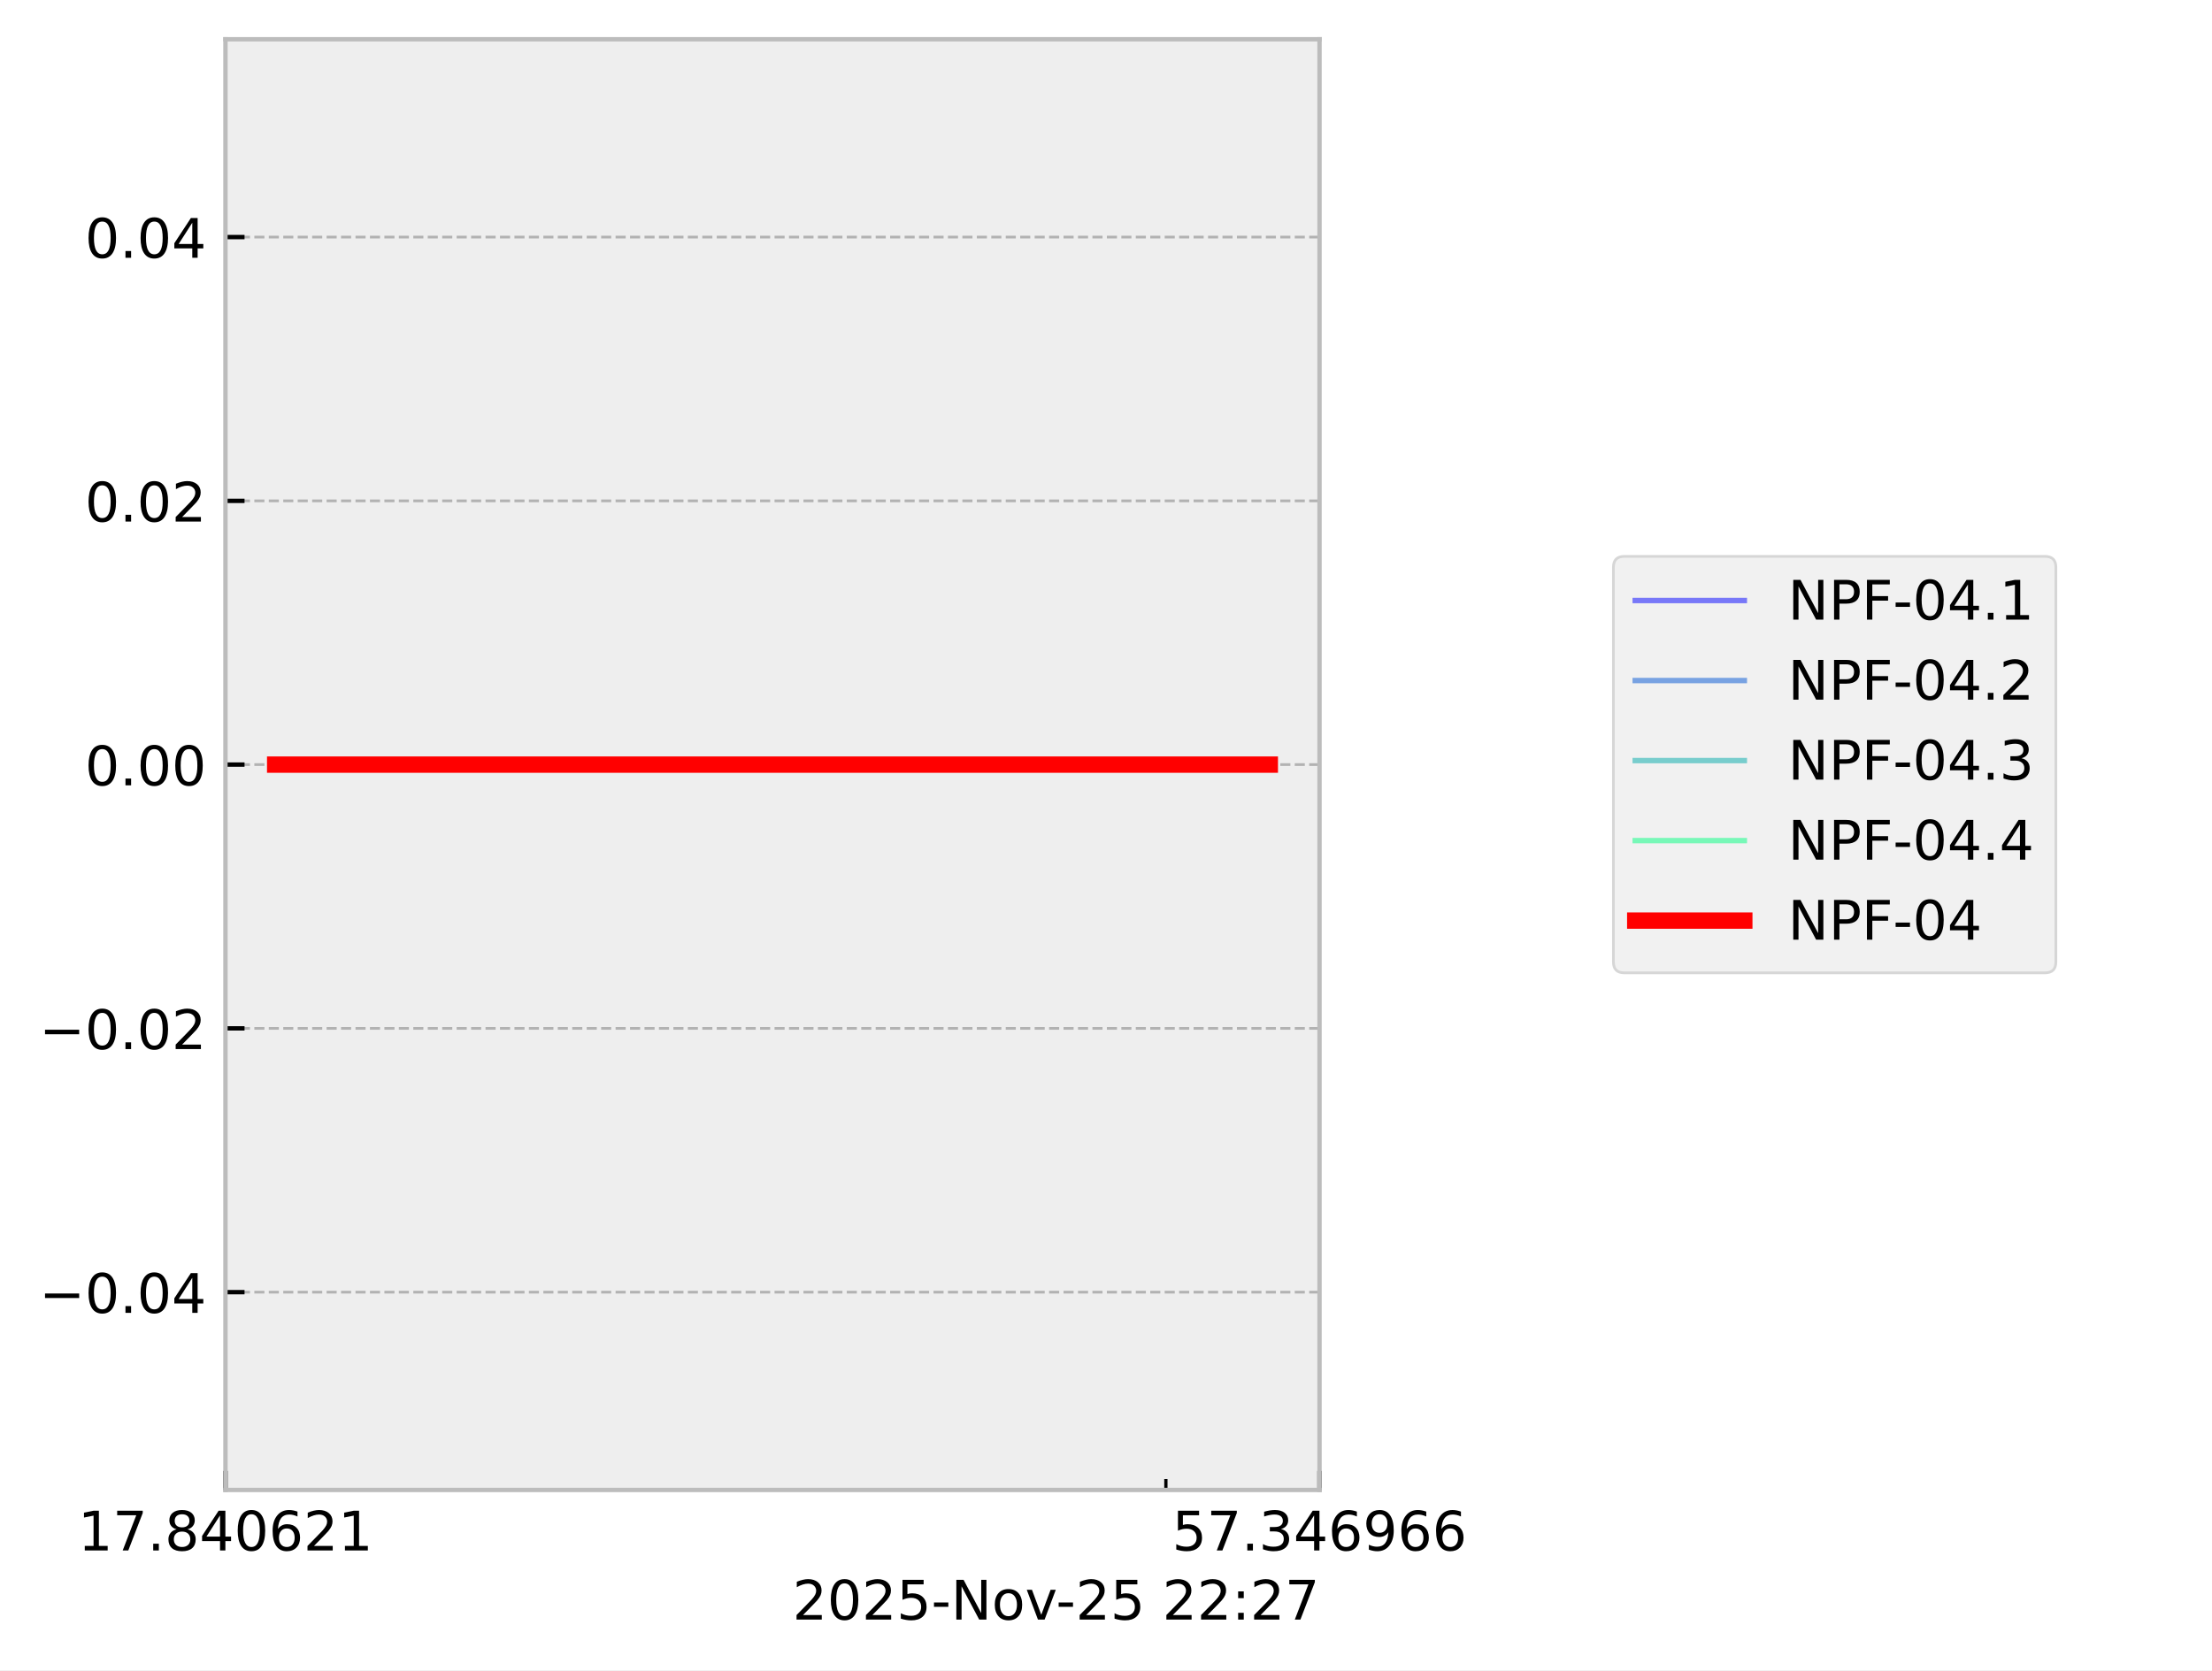
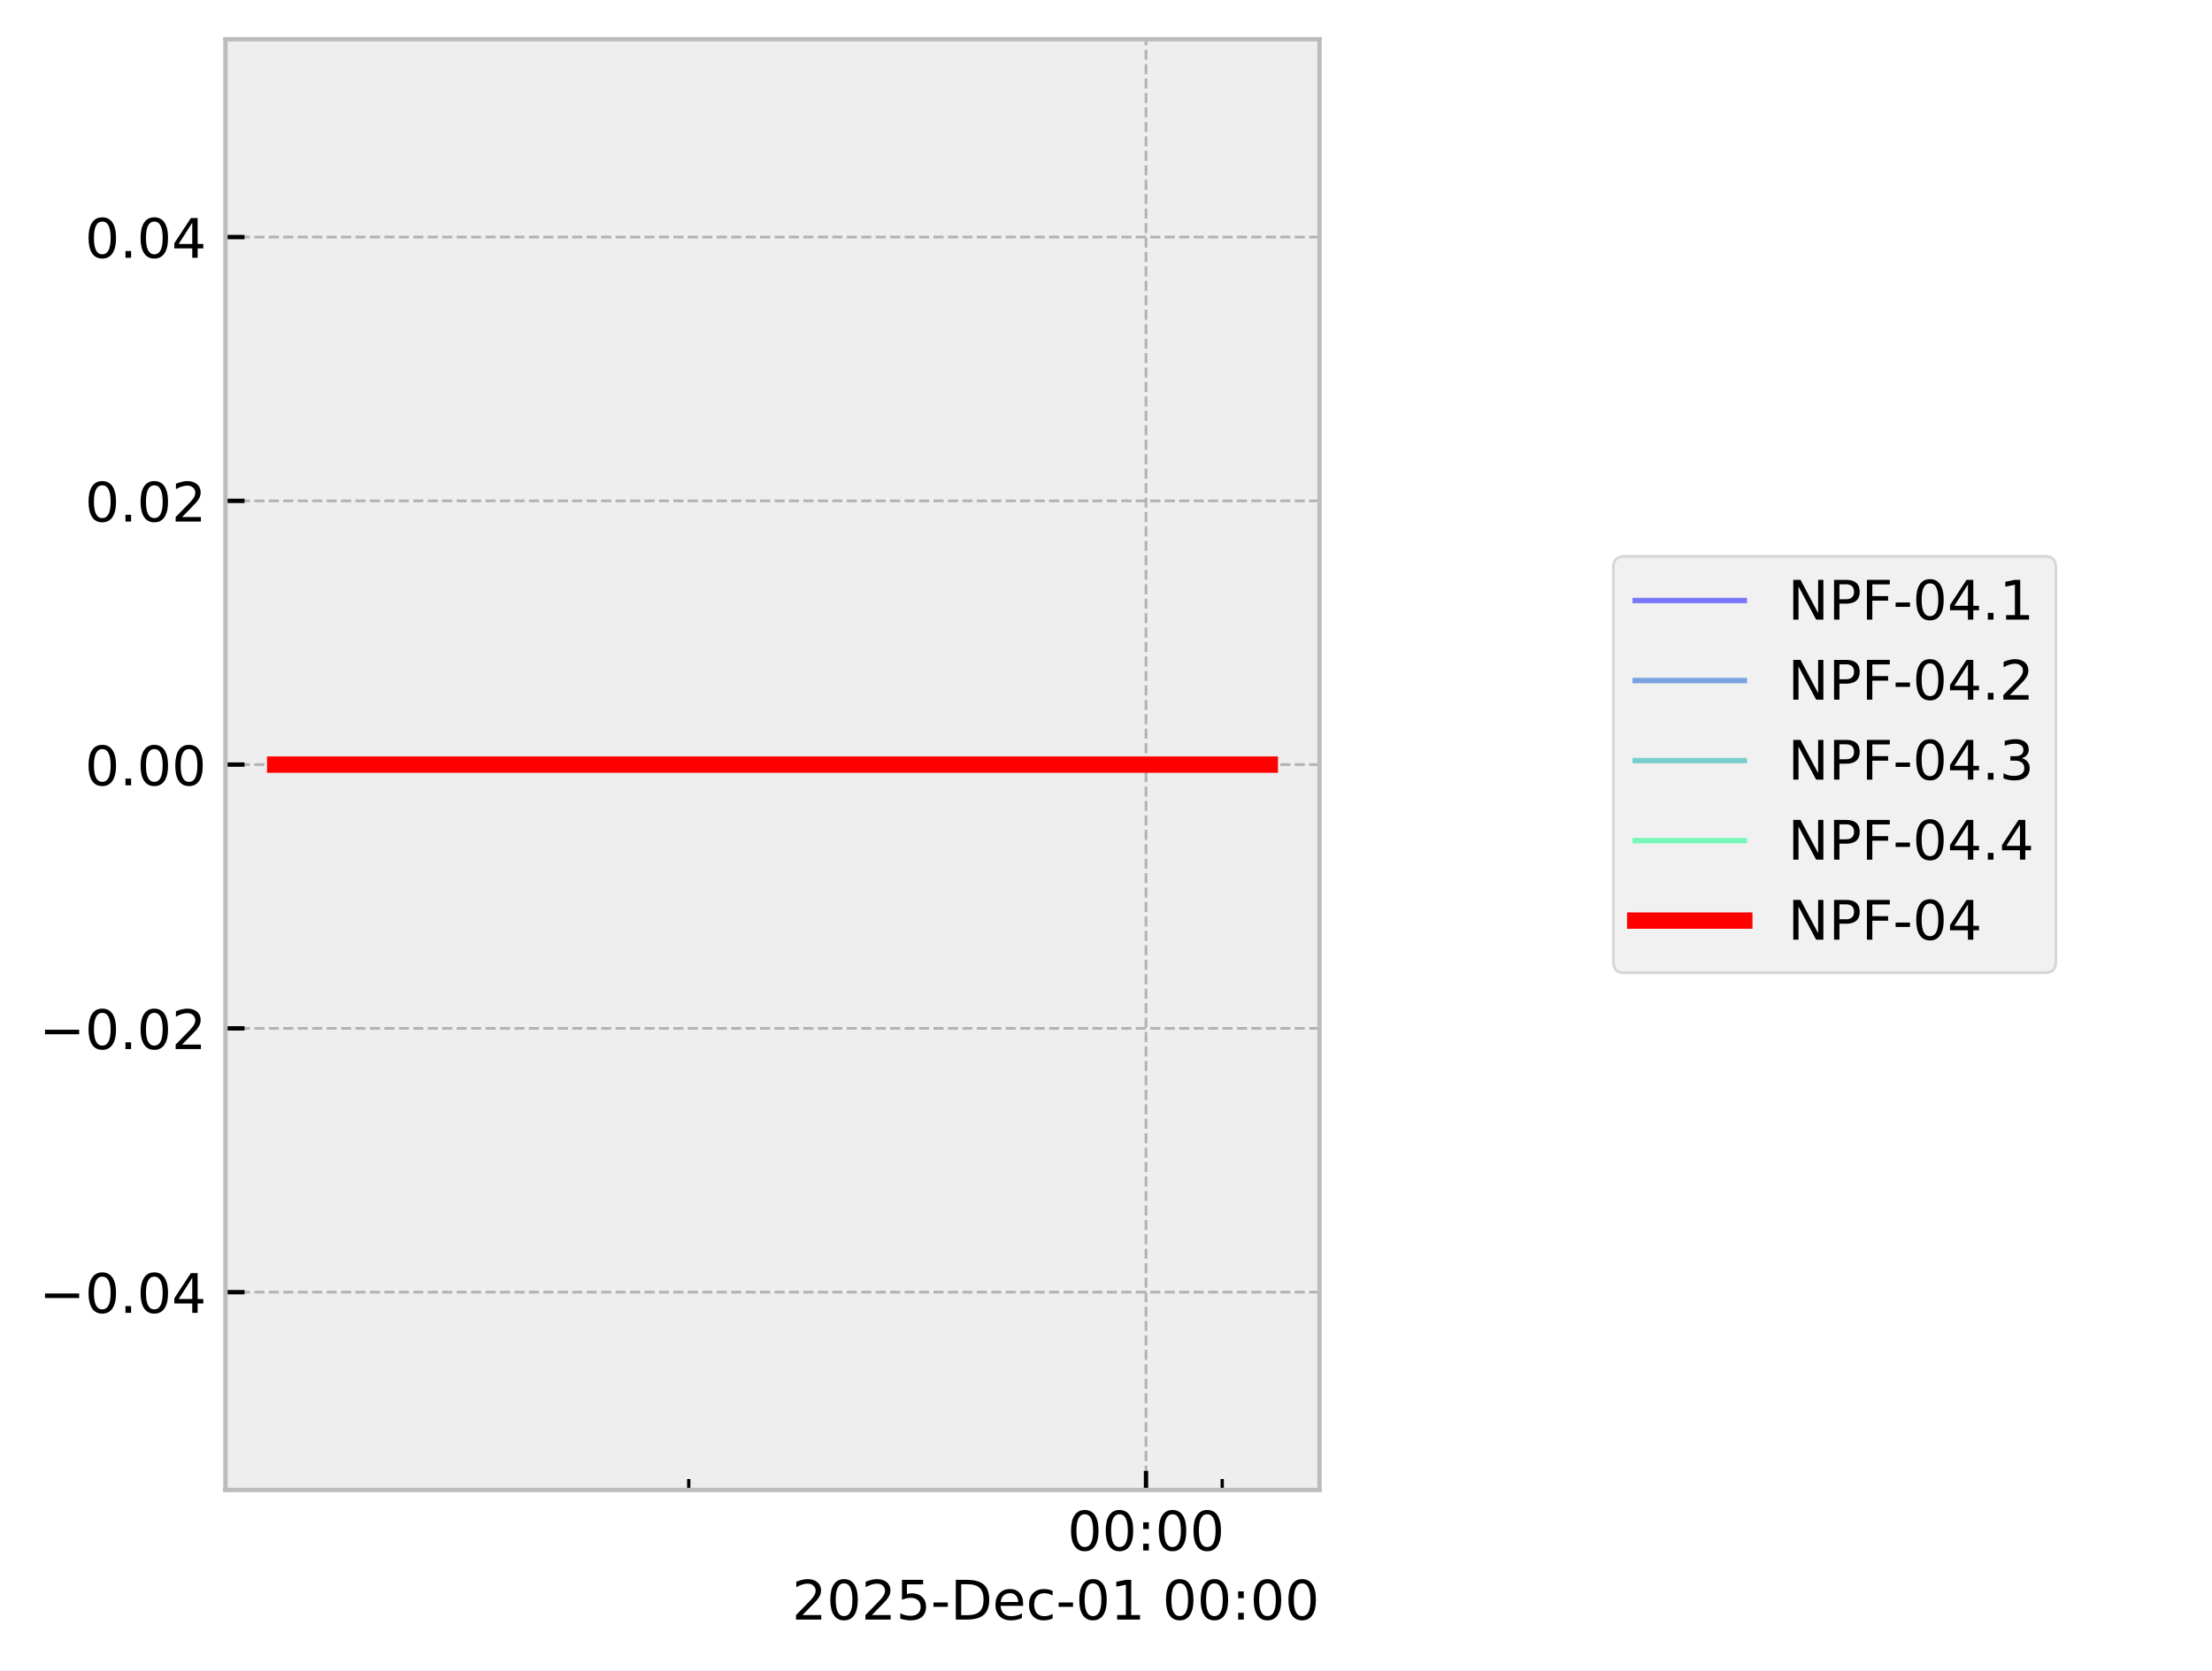
<svg xmlns="http://www.w3.org/2000/svg" xmlns:xlink="http://www.w3.org/1999/xlink" width="405.665pt" height="306.368pt" viewBox="0 0 405.665 306.368" version="1.1">
  <defs>
    <style type="text/css">*{stroke-linejoin: round; stroke-linecap: butt}</style>
  </defs>
  <g id="figure_1">
    <g id="patch_1">
      <path d="M 0 306.368  L 405.665 306.368  L 405.665 0  L 0 0  z " style="fill: #ffffff" />
    </g>
    <g id="axes_1">
      <g id="patch_2">
        <path d="M 41.345 273.312  L 241.991 273.312  L 241.991 7.2  L 41.345 7.2  z " style="fill: #eeeeee" />
      </g>
      <g id="matplotlib.axis_1">
        <g id="xtick_1">
          <g id="line2d_1">
-             <path d="M 41.345 273.312  L 41.345 7.2  " clip-path="url(#pcd85b13bb8)" style="fill: none; stroke-dasharray: 1.85,0.8; stroke-dashoffset: 0; stroke: #b2b2b2; stroke-width: 0.5" />
+             <path d="M 210.169 273.312  L 210.169 7.2  " clip-path="url(#p24b0be7d37)" style="fill: none; stroke-dasharray: 1.85,0.8; stroke-dashoffset: 0; stroke: #b2b2b2; stroke-width: 0.5" />
          </g>
          <g id="line2d_2">
            <defs>
-               <path id="maacb4b2eba" d="M 0 0  L 0 -3.5  " style="stroke: #000000; stroke-width: 0.8" />
-             </defs>
-             <g>
-               <use xlink:href="#maacb4b2eba" x="41.345" y="273.312" style="stroke: #000000; stroke-width: 0.8" />
+               <path id="m7822c62868" d="M 0 0  L 0 -3.5  " style="stroke: #000000; stroke-width: 0.8" />
+             </defs>
+             <g>
+               <use xlink:href="#m7822c62868" x="210.169" y="273.312" style="stroke: #000000; stroke-width: 0.8" />
            </g>
          </g>
          <g id="text_1">
-             <g transform="translate(14.30625 284.4104) scale(0.1 -0.1)">
+             <g transform="translate(195.7593 284.4104) scale(0.1 -0.1)">
              <defs>
-                 <path id="DejaVuSans-31" d="M 794 531  L 1825 531  L 1825 4091  L 703 3866  L 703 4441  L 1819 4666  L 2450 4666  L 2450 531  L 3481 531  L 3481 0  L 794 0  L 794 531  z " transform="scale(0.015625)" />
-                 <path id="DejaVuSans-37" d="M 525 4666  L 3525 4666  L 3525 4397  L 1831 0  L 1172 0  L 2766 4134  L 525 4134  L 525 4666  z " transform="scale(0.015625)" />
-                 <path id="DejaVuSans-2e" d="M 684 794  L 1344 794  L 1344 0  L 684 0  L 684 794  z " transform="scale(0.015625)" />
-                 <path id="DejaVuSans-38" d="M 2034 2216  Q 1584 2216 1326 1975  Q 1069 1734 1069 1313  Q 1069 891 1326 650  Q 1584 409 2034 409  Q 2484 409 2743 651  Q 3003 894 3003 1313  Q 3003 1734 2745 1975  Q 2488 2216 2034 2216  z M 1403 2484  Q 997 2584 770 2862  Q 544 3141 544 3541  Q 544 4100 942 4425  Q 1341 4750 2034 4750  Q 2731 4750 3128 4425  Q 3525 4100 3525 3541  Q 3525 3141 3298 2862  Q 3072 2584 2669 2484  Q 3125 2378 3379 2068  Q 3634 1759 3634 1313  Q 3634 634 3220 271  Q 2806 -91 2034 -91  Q 1263 -91 848 271  Q 434 634 434 1313  Q 434 1759 690 2068  Q 947 2378 1403 2484  z M 1172 3481  Q 1172 3119 1398 2916  Q 1625 2713 2034 2713  Q 2441 2713 2670 2916  Q 2900 3119 2900 3481  Q 2900 3844 2670 4047  Q 2441 4250 2034 4250  Q 1625 4250 1398 4047  Q 1172 3844 1172 3481  z " transform="scale(0.015625)" />
-                 <path id="DejaVuSans-34" d="M 2419 4116  L 825 1625  L 2419 1625  L 2419 4116  z M 2253 4666  L 3047 4666  L 3047 1625  L 3713 1625  L 3713 1100  L 3047 1100  L 3047 0  L 2419 0  L 2419 1100  L 313 1100  L 313 1709  L 2253 4666  z " transform="scale(0.015625)" />
                <path id="DejaVuSans-30" d="M 2034 4250  Q 1547 4250 1301 3770  Q 1056 3291 1056 2328  Q 1056 1369 1301 889  Q 1547 409 2034 409  Q 2525 409 2770 889  Q 3016 1369 3016 2328  Q 3016 3291 2770 3770  Q 2525 4250 2034 4250  z M 2034 4750  Q 2819 4750 3233 4129  Q 3647 3509 3647 2328  Q 3647 1150 3233 529  Q 2819 -91 2034 -91  Q 1250 -91 836 529  Q 422 1150 422 2328  Q 422 3509 836 4129  Q 1250 4750 2034 4750  z " transform="scale(0.015625)" />
-                 <path id="DejaVuSans-36" d="M 2113 2584  Q 1688 2584 1439 2293  Q 1191 2003 1191 1497  Q 1191 994 1439 701  Q 1688 409 2113 409  Q 2538 409 2786 701  Q 3034 994 3034 1497  Q 3034 2003 2786 2293  Q 2538 2584 2113 2584  z M 3366 4563  L 3366 3988  Q 3128 4100 2886 4159  Q 2644 4219 2406 4219  Q 1781 4219 1451 3797  Q 1122 3375 1075 2522  Q 1259 2794 1537 2939  Q 1816 3084 2150 3084  Q 2853 3084 3261 2657  Q 3669 2231 3669 1497  Q 3669 778 3244 343  Q 2819 -91 2113 -91  Q 1303 -91 875 529  Q 447 1150 447 2328  Q 447 3434 972 4092  Q 1497 4750 2381 4750  Q 2619 4750 2861 4703  Q 3103 4656 3366 4563  z " transform="scale(0.015625)" />
-                 <path id="DejaVuSans-32" d="M 1228 531  L 3431 531  L 3431 0  L 469 0  L 469 531  Q 828 903 1448 1529  Q 2069 2156 2228 2338  Q 2531 2678 2651 2914  Q 2772 3150 2772 3378  Q 2772 3750 2511 3984  Q 2250 4219 1831 4219  Q 1534 4219 1204 4116  Q 875 4013 500 3803  L 500 4441  Q 881 4594 1212 4672  Q 1544 4750 1819 4750  Q 2544 4750 2975 4387  Q 3406 4025 3406 3419  Q 3406 3131 3298 2873  Q 3191 2616 2906 2266  Q 2828 2175 2409 1742  Q 1991 1309 1228 531  z " transform="scale(0.015625)" />
+                 <path id="DejaVuSans-3a" d="M 750 794  L 1409 794  L 1409 0  L 750 0  L 750 794  z M 750 3309  L 1409 3309  L 1409 2516  L 750 2516  L 750 3309  z " transform="scale(0.015625)" />
              </defs>
-               <use xlink:href="#DejaVuSans-31" />
-               <use xlink:href="#DejaVuSans-37" transform="translate(63.62305 0)" />
-               <use xlink:href="#DejaVuSans-2e" transform="translate(127.2461 0)" />
-               <use xlink:href="#DejaVuSans-38" transform="translate(159.0332 0)" />
-               <use xlink:href="#DejaVuSans-34" transform="translate(222.6562 0)" />
-               <use xlink:href="#DejaVuSans-30" transform="translate(286.2793 0)" />
-               <use xlink:href="#DejaVuSans-36" transform="translate(349.9023 0)" />
-               <use xlink:href="#DejaVuSans-32" transform="translate(413.5254 0)" />
-               <use xlink:href="#DejaVuSans-31" transform="translate(477.1484 0)" />
+               <use xlink:href="#DejaVuSans-30" />
+               <use xlink:href="#DejaVuSans-30" transform="translate(63.62305 0)" />
+               <use xlink:href="#DejaVuSans-3a" transform="translate(127.2461 0)" />
+               <use xlink:href="#DejaVuSans-30" transform="translate(160.9375 0)" />
+               <use xlink:href="#DejaVuSans-30" transform="translate(224.5605 0)" />
            </g>
          </g>
        </g>
        <g id="xtick_2">
          <g id="line2d_3">
-             <path d="M 241.991 273.312  L 241.991 7.2  " clip-path="url(#pcd85b13bb8)" style="fill: none; stroke-dasharray: 1.85,0.8; stroke-dashoffset: 0; stroke: #b2b2b2; stroke-width: 0.5" />
-           </g>
+             <defs>
+               <path id="m8623504861" d="M 0 0  L 0 -2  " style="stroke: #000000; stroke-width: 0.6" />
+             </defs>
+             <g>
+               <use xlink:href="#m8623504861" x="126.311" y="273.312" style="stroke: #000000; stroke-width: 0.6" />
+             </g>
+           </g>
+         </g>
+         <g id="xtick_3">
          <g id="line2d_4">
            <g>
-               <use xlink:href="#maacb4b2eba" x="241.991" y="273.312" style="stroke: #000000; stroke-width: 0.8" />
-             </g>
-           </g>
-           <g id="text_2">
-             <g transform="translate(214.9522 284.4104) scale(0.1 -0.1)">
-               <defs>
-                 <path id="DejaVuSans-35" d="M 691 4666  L 3169 4666  L 3169 4134  L 1269 4134  L 1269 2991  Q 1406 3038 1543 3061  Q 1681 3084 1819 3084  Q 2600 3084 3056 2656  Q 3513 2228 3513 1497  Q 3513 744 3044 326  Q 2575 -91 1722 -91  Q 1428 -91 1123 -41  Q 819 9 494 109  L 494 744  Q 775 591 1075 516  Q 1375 441 1709 441  Q 2250 441 2565 725  Q 2881 1009 2881 1497  Q 2881 1984 2565 2268  Q 2250 2553 1709 2553  Q 1456 2553 1204 2497  Q 953 2441 691 2322  L 691 4666  z " transform="scale(0.015625)" />
-                 <path id="DejaVuSans-33" d="M 2597 2516  Q 3050 2419 3304 2112  Q 3559 1806 3559 1356  Q 3559 666 3084 287  Q 2609 -91 1734 -91  Q 1441 -91 1130 -33  Q 819 25 488 141  L 488 750  Q 750 597 1062 519  Q 1375 441 1716 441  Q 2309 441 2620 675  Q 2931 909 2931 1356  Q 2931 1769 2642 2001  Q 2353 2234 1838 2234  L 1294 2234  L 1294 2753  L 1863 2753  Q 2328 2753 2575 2939  Q 2822 3125 2822 3475  Q 2822 3834 2567 4026  Q 2313 4219 1838 4219  Q 1578 4219 1281 4162  Q 984 4106 628 3988  L 628 4550  Q 988 4650 1302 4700  Q 1616 4750 1894 4750  Q 2613 4750 3031 4423  Q 3450 4097 3450 3541  Q 3450 3153 3228 2886  Q 3006 2619 2597 2516  z " transform="scale(0.015625)" />
-                 <path id="DejaVuSans-39" d="M 703 97  L 703 672  Q 941 559 1184 500  Q 1428 441 1663 441  Q 2288 441 2617 861  Q 2947 1281 2994 2138  Q 2813 1869 2534 1725  Q 2256 1581 1919 1581  Q 1219 1581 811 2004  Q 403 2428 403 3163  Q 403 3881 828 4315  Q 1253 4750 1959 4750  Q 2769 4750 3195 4129  Q 3622 3509 3622 2328  Q 3622 1225 3098 567  Q 2575 -91 1691 -91  Q 1453 -91 1209 -44  Q 966 3 703 97  z M 1959 2075  Q 2384 2075 2632 2365  Q 2881 2656 2881 3163  Q 2881 3666 2632 3958  Q 2384 4250 1959 4250  Q 1534 4250 1286 3958  Q 1038 3666 1038 3163  Q 1038 2656 1286 2365  Q 1534 2075 1959 2075  z " transform="scale(0.015625)" />
-               </defs>
-               <use xlink:href="#DejaVuSans-35" />
-               <use xlink:href="#DejaVuSans-37" transform="translate(63.62305 0)" />
-               <use xlink:href="#DejaVuSans-2e" transform="translate(127.2461 0)" />
-               <use xlink:href="#DejaVuSans-33" transform="translate(159.0332 0)" />
-               <use xlink:href="#DejaVuSans-34" transform="translate(222.6562 0)" />
-               <use xlink:href="#DejaVuSans-36" transform="translate(286.2793 0)" />
-               <use xlink:href="#DejaVuSans-39" transform="translate(349.9023 0)" />
-               <use xlink:href="#DejaVuSans-36" transform="translate(413.5254 0)" />
-               <use xlink:href="#DejaVuSans-36" transform="translate(477.1484 0)" />
-             </g>
-           </g>
-         </g>
-         <g id="xtick_3">
-           <g id="line2d_5">
-             <defs>
-               <path id="mf00587ef63" d="M 0 0  L 0 -2  " style="stroke: #000000; stroke-width: 0.6" />
-             </defs>
-             <g>
-               <use xlink:href="#mf00587ef63" x="213.814" y="273.312" style="stroke: #000000; stroke-width: 0.6" />
-             </g>
-           </g>
-         </g>
-         <g id="text_3">
-           <g transform="translate(145.3475 297.0886) scale(0.1 -0.1)">
-             <defs>
+               <use xlink:href="#m8623504861" x="224.145" y="273.312" style="stroke: #000000; stroke-width: 0.6" />
+             </g>
+           </g>
+         </g>
+         <g id="text_2">
+           <g transform="translate(145.2522 297.0886) scale(0.1 -0.1)">
+             <defs>
+               <path id="DejaVuSans-32" d="M 1228 531  L 3431 531  L 3431 0  L 469 0  L 469 531  Q 828 903 1448 1529  Q 2069 2156 2228 2338  Q 2531 2678 2651 2914  Q 2772 3150 2772 3378  Q 2772 3750 2511 3984  Q 2250 4219 1831 4219  Q 1534 4219 1204 4116  Q 875 4013 500 3803  L 500 4441  Q 881 4594 1212 4672  Q 1544 4750 1819 4750  Q 2544 4750 2975 4387  Q 3406 4025 3406 3419  Q 3406 3131 3298 2873  Q 3191 2616 2906 2266  Q 2828 2175 2409 1742  Q 1991 1309 1228 531  z " transform="scale(0.015625)" />
+               <path id="DejaVuSans-35" d="M 691 4666  L 3169 4666  L 3169 4134  L 1269 4134  L 1269 2991  Q 1406 3038 1543 3061  Q 1681 3084 1819 3084  Q 2600 3084 3056 2656  Q 3513 2228 3513 1497  Q 3513 744 3044 326  Q 2575 -91 1722 -91  Q 1428 -91 1123 -41  Q 819 9 494 109  L 494 744  Q 775 591 1075 516  Q 1375 441 1709 441  Q 2250 441 2565 725  Q 2881 1009 2881 1497  Q 2881 1984 2565 2268  Q 2250 2553 1709 2553  Q 1456 2553 1204 2497  Q 953 2441 691 2322  L 691 4666  z " transform="scale(0.015625)" />
              <path id="DejaVuSans-2d" d="M 313 2009  L 1997 2009  L 1997 1497  L 313 1497  L 313 2009  z " transform="scale(0.015625)" />
-               <path id="DejaVuSans-4e" d="M 628 4666  L 1478 4666  L 3547 763  L 3547 4666  L 4159 4666  L 4159 0  L 3309 0  L 1241 3903  L 1241 0  L 628 0  L 628 4666  z " transform="scale(0.015625)" />
-               <path id="DejaVuSans-6f" d="M 1959 3097  Q 1497 3097 1228 2736  Q 959 2375 959 1747  Q 959 1119 1226 758  Q 1494 397 1959 397  Q 2419 397 2687 759  Q 2956 1122 2956 1747  Q 2956 2369 2687 2733  Q 2419 3097 1959 3097  z M 1959 3584  Q 2709 3584 3137 3096  Q 3566 2609 3566 1747  Q 3566 888 3137 398  Q 2709 -91 1959 -91  Q 1206 -91 779 398  Q 353 888 353 1747  Q 353 2609 779 3096  Q 1206 3584 1959 3584  z " transform="scale(0.015625)" />
-               <path id="DejaVuSans-76" d="M 191 3500  L 800 3500  L 1894 563  L 2988 3500  L 3597 3500  L 2284 0  L 1503 0  L 191 3500  z " transform="scale(0.015625)" />
+               <path id="DejaVuSans-44" d="M 1259 4147  L 1259 519  L 2022 519  Q 2988 519 3436 956  Q 3884 1394 3884 2338  Q 3884 3275 3436 3711  Q 2988 4147 2022 4147  L 1259 4147  z M 628 4666  L 1925 4666  Q 3281 4666 3915 4102  Q 4550 3538 4550 2338  Q 4550 1131 3912 565  Q 3275 0 1925 0  L 628 0  L 628 4666  z " transform="scale(0.015625)" />
+               <path id="DejaVuSans-65" d="M 3597 1894  L 3597 1613  L 953 1613  Q 991 1019 1311 708  Q 1631 397 2203 397  Q 2534 397 2845 478  Q 3156 559 3463 722  L 3463 178  Q 3153 47 2828 -22  Q 2503 -91 2169 -91  Q 1331 -91 842 396  Q 353 884 353 1716  Q 353 2575 817 3079  Q 1281 3584 2069 3584  Q 2775 3584 3186 3129  Q 3597 2675 3597 1894  z M 3022 2063  Q 3016 2534 2758 2815  Q 2500 3097 2075 3097  Q 1594 3097 1305 2825  Q 1016 2553 972 2059  L 3022 2063  z " transform="scale(0.015625)" />
+               <path id="DejaVuSans-63" d="M 3122 3366  L 3122 2828  Q 2878 2963 2633 3030  Q 2388 3097 2138 3097  Q 1578 3097 1268 2742  Q 959 2388 959 1747  Q 959 1106 1268 751  Q 1578 397 2138 397  Q 2388 397 2633 464  Q 2878 531 3122 666  L 3122 134  Q 2881 22 2623 -34  Q 2366 -91 2075 -91  Q 1284 -91 818 406  Q 353 903 353 1747  Q 353 2603 823 3093  Q 1294 3584 2113 3584  Q 2378 3584 2631 3529  Q 2884 3475 3122 3366  z " transform="scale(0.015625)" />
+               <path id="DejaVuSans-31" d="M 794 531  L 1825 531  L 1825 4091  L 703 3866  L 703 4441  L 1819 4666  L 2450 4666  L 2450 531  L 3481 531  L 3481 0  L 794 0  L 794 531  z " transform="scale(0.015625)" />
              <path id="DejaVuSans-20" transform="scale(0.015625)" />
-               <path id="DejaVuSans-3a" d="M 750 794  L 1409 794  L 1409 0  L 750 0  L 750 794  z M 750 3309  L 1409 3309  L 1409 2516  L 750 2516  L 750 3309  z " transform="scale(0.015625)" />
            </defs>
            <use xlink:href="#DejaVuSans-32" />
            <use xlink:href="#DejaVuSans-30" transform="translate(63.62305 0)" />
            <use xlink:href="#DejaVuSans-32" transform="translate(127.2461 0)" />
            <use xlink:href="#DejaVuSans-35" transform="translate(190.8691 0)" />
            <use xlink:href="#DejaVuSans-2d" transform="translate(254.4922 0)" />
-             <use xlink:href="#DejaVuSans-4e" transform="translate(290.5762 0)" />
-             <use xlink:href="#DejaVuSans-6f" transform="translate(365.3809 0)" />
-             <use xlink:href="#DejaVuSans-76" transform="translate(426.5625 0)" />
-             <use xlink:href="#DejaVuSans-2d" transform="translate(483.1172 0)" />
-             <use xlink:href="#DejaVuSans-32" transform="translate(519.2012 0)" />
-             <use xlink:href="#DejaVuSans-35" transform="translate(582.8242 0)" />
-             <use xlink:href="#DejaVuSans-20" transform="translate(646.4473 0)" />
-             <use xlink:href="#DejaVuSans-32" transform="translate(678.2344 0)" />
-             <use xlink:href="#DejaVuSans-32" transform="translate(741.8574 0)" />
-             <use xlink:href="#DejaVuSans-3a" transform="translate(805.4805 0)" />
-             <use xlink:href="#DejaVuSans-32" transform="translate(839.1719 0)" />
-             <use xlink:href="#DejaVuSans-37" transform="translate(902.7949 0)" />
+             <use xlink:href="#DejaVuSans-44" transform="translate(290.5762 0)" />
+             <use xlink:href="#DejaVuSans-65" transform="translate(367.5781 0)" />
+             <use xlink:href="#DejaVuSans-63" transform="translate(429.1016 0)" />
+             <use xlink:href="#DejaVuSans-2d" transform="translate(484.082 0)" />
+             <use xlink:href="#DejaVuSans-30" transform="translate(520.166 0)" />
+             <use xlink:href="#DejaVuSans-31" transform="translate(583.7891 0)" />
+             <use xlink:href="#DejaVuSans-20" transform="translate(647.4121 0)" />
+             <use xlink:href="#DejaVuSans-30" transform="translate(679.1992 0)" />
+             <use xlink:href="#DejaVuSans-30" transform="translate(742.8223 0)" />
+             <use xlink:href="#DejaVuSans-3a" transform="translate(806.4453 0)" />
+             <use xlink:href="#DejaVuSans-30" transform="translate(840.1367 0)" />
+             <use xlink:href="#DejaVuSans-30" transform="translate(903.7598 0)" />
          </g>
        </g>
      </g>
      <g id="matplotlib.axis_2">
        <g id="ytick_1">
+           <g id="line2d_5">
+             <path d="M 41.345 237.024  L 241.991 237.024  " clip-path="url(#p24b0be7d37)" style="fill: none; stroke-dasharray: 1.85,0.8; stroke-dashoffset: 0; stroke: #b2b2b2; stroke-width: 0.5" />
+           </g>
          <g id="line2d_6">
-             <path d="M 41.345 237.024  L 241.991 237.024  " clip-path="url(#pcd85b13bb8)" style="fill: none; stroke-dasharray: 1.85,0.8; stroke-dashoffset: 0; stroke: #b2b2b2; stroke-width: 0.5" />
-           </g>
-           <g id="line2d_7">
-             <defs>
-               <path id="m1bc73f8ccc" d="M 0 0  L 3.5 0  " style="stroke: #000000; stroke-width: 0.8" />
-             </defs>
-             <g>
-               <use xlink:href="#m1bc73f8ccc" x="41.345" y="237.024" style="stroke: #000000; stroke-width: 0.8" />
-             </g>
-           </g>
-           <g id="text_4">
+             <defs>
+               <path id="m9e587e7c8d" d="M 0 0  L 3.5 0  " style="stroke: #000000; stroke-width: 0.8" />
+             </defs>
+             <g>
+               <use xlink:href="#m9e587e7c8d" x="41.345" y="237.024" style="stroke: #000000; stroke-width: 0.8" />
+             </g>
+           </g>
+           <g id="text_3">
            <g transform="translate(7.2 240.8232) scale(0.1 -0.1)">
              <defs>
                <path id="DejaVuSans-2212" d="M 678 2272  L 4684 2272  L 4684 1741  L 678 1741  L 678 2272  z " transform="scale(0.015625)" />
+                 <path id="DejaVuSans-2e" d="M 684 794  L 1344 794  L 1344 0  L 684 0  L 684 794  z " transform="scale(0.015625)" />
+                 <path id="DejaVuSans-34" d="M 2419 4116  L 825 1625  L 2419 1625  L 2419 4116  z M 2253 4666  L 3047 4666  L 3047 1625  L 3713 1625  L 3713 1100  L 3047 1100  L 3047 0  L 2419 0  L 2419 1100  L 313 1100  L 313 1709  L 2253 4666  z " transform="scale(0.015625)" />
              </defs>
              <use xlink:href="#DejaVuSans-2212" />
              <use xlink:href="#DejaVuSans-30" transform="translate(83.78906 0)" />
              <use xlink:href="#DejaVuSans-2e" transform="translate(147.4121 0)" />
              <use xlink:href="#DejaVuSans-30" transform="translate(179.1992 0)" />
              <use xlink:href="#DejaVuSans-34" transform="translate(242.8223 0)" />
            </g>
          </g>
        </g>
        <g id="ytick_2">
+           <g id="line2d_7">
+             <path d="M 41.345 188.64  L 241.991 188.64  " clip-path="url(#p24b0be7d37)" style="fill: none; stroke-dasharray: 1.85,0.8; stroke-dashoffset: 0; stroke: #b2b2b2; stroke-width: 0.5" />
+           </g>
          <g id="line2d_8">
-             <path d="M 41.345 188.64  L 241.991 188.64  " clip-path="url(#pcd85b13bb8)" style="fill: none; stroke-dasharray: 1.85,0.8; stroke-dashoffset: 0; stroke: #b2b2b2; stroke-width: 0.5" />
-           </g>
-           <g id="line2d_9">
-             <g>
-               <use xlink:href="#m1bc73f8ccc" x="41.345" y="188.64" style="stroke: #000000; stroke-width: 0.8" />
-             </g>
-           </g>
-           <g id="text_5">
+             <g>
+               <use xlink:href="#m9e587e7c8d" x="41.345" y="188.64" style="stroke: #000000; stroke-width: 0.8" />
+             </g>
+           </g>
+           <g id="text_4">
            <g transform="translate(7.2 192.4392) scale(0.1 -0.1)">
              <use xlink:href="#DejaVuSans-2212" />
              <use xlink:href="#DejaVuSans-30" transform="translate(83.78906 0)" />
              <use xlink:href="#DejaVuSans-2e" transform="translate(147.4121 0)" />
              <use xlink:href="#DejaVuSans-30" transform="translate(179.1992 0)" />
              <use xlink:href="#DejaVuSans-32" transform="translate(242.8223 0)" />
            </g>
          </g>
        </g>
        <g id="ytick_3">
+           <g id="line2d_9">
+             <path d="M 41.345 140.256  L 241.991 140.256  " clip-path="url(#p24b0be7d37)" style="fill: none; stroke-dasharray: 1.85,0.8; stroke-dashoffset: 0; stroke: #b2b2b2; stroke-width: 0.5" />
+           </g>
          <g id="line2d_10">
-             <path d="M 41.345 140.256  L 241.991 140.256  " clip-path="url(#pcd85b13bb8)" style="fill: none; stroke-dasharray: 1.85,0.8; stroke-dashoffset: 0; stroke: #b2b2b2; stroke-width: 0.5" />
-           </g>
-           <g id="line2d_11">
-             <g>
-               <use xlink:href="#m1bc73f8ccc" x="41.345" y="140.256" style="stroke: #000000; stroke-width: 0.8" />
-             </g>
-           </g>
-           <g id="text_6">
+             <g>
+               <use xlink:href="#m9e587e7c8d" x="41.345" y="140.256" style="stroke: #000000; stroke-width: 0.8" />
+             </g>
+           </g>
+           <g id="text_5">
            <g transform="translate(15.57969 144.0552) scale(0.1 -0.1)">
              <use xlink:href="#DejaVuSans-30" />
              <use xlink:href="#DejaVuSans-2e" transform="translate(63.62305 0)" />
              <use xlink:href="#DejaVuSans-30" transform="translate(95.41016 0)" />
              <use xlink:href="#DejaVuSans-30" transform="translate(159.0332 0)" />
            </g>
          </g>
        </g>
        <g id="ytick_4">
+           <g id="line2d_11">
+             <path d="M 41.345 91.872  L 241.991 91.872  " clip-path="url(#p24b0be7d37)" style="fill: none; stroke-dasharray: 1.85,0.8; stroke-dashoffset: 0; stroke: #b2b2b2; stroke-width: 0.5" />
+           </g>
          <g id="line2d_12">
-             <path d="M 41.345 91.872  L 241.991 91.872  " clip-path="url(#pcd85b13bb8)" style="fill: none; stroke-dasharray: 1.85,0.8; stroke-dashoffset: 0; stroke: #b2b2b2; stroke-width: 0.5" />
-           </g>
-           <g id="line2d_13">
-             <g>
-               <use xlink:href="#m1bc73f8ccc" x="41.345" y="91.872" style="stroke: #000000; stroke-width: 0.8" />
-             </g>
-           </g>
-           <g id="text_7">
+             <g>
+               <use xlink:href="#m9e587e7c8d" x="41.345" y="91.872" style="stroke: #000000; stroke-width: 0.8" />
+             </g>
+           </g>
+           <g id="text_6">
            <g transform="translate(15.57969 95.67122) scale(0.1 -0.1)">
              <use xlink:href="#DejaVuSans-30" />
              <use xlink:href="#DejaVuSans-2e" transform="translate(63.62305 0)" />
              <use xlink:href="#DejaVuSans-30" transform="translate(95.41016 0)" />
              <use xlink:href="#DejaVuSans-32" transform="translate(159.0332 0)" />
            </g>
          </g>
        </g>
        <g id="ytick_5">
+           <g id="line2d_13">
+             <path d="M 41.345 43.488  L 241.991 43.488  " clip-path="url(#p24b0be7d37)" style="fill: none; stroke-dasharray: 1.85,0.8; stroke-dashoffset: 0; stroke: #b2b2b2; stroke-width: 0.5" />
+           </g>
          <g id="line2d_14">
-             <path d="M 41.345 43.488  L 241.991 43.488  " clip-path="url(#pcd85b13bb8)" style="fill: none; stroke-dasharray: 1.85,0.8; stroke-dashoffset: 0; stroke: #b2b2b2; stroke-width: 0.5" />
-           </g>
-           <g id="line2d_15">
-             <g>
-               <use xlink:href="#m1bc73f8ccc" x="41.345" y="43.488" style="stroke: #000000; stroke-width: 0.8" />
-             </g>
-           </g>
-           <g id="text_8">
+             <g>
+               <use xlink:href="#m9e587e7c8d" x="41.345" y="43.488" style="stroke: #000000; stroke-width: 0.8" />
+             </g>
+           </g>
+           <g id="text_7">
            <g transform="translate(15.57969 47.28722) scale(0.1 -0.1)">
              <use xlink:href="#DejaVuSans-30" />
              <use xlink:href="#DejaVuSans-2e" transform="translate(63.62305 0)" />
              <use xlink:href="#DejaVuSans-30" transform="translate(95.41016 0)" />
              <use xlink:href="#DejaVuSans-34" transform="translate(159.0332 0)" />
            </g>
          </g>
        </g>
      </g>
+       <g id="line2d_15">
+         <path d="M 50.466 140.256  L 62.793 140.256  L 117.24 140.256  L 121.086 140.256  L 134.685 140.256  L 147.315 140.256  L 232.871 140.256  " clip-path="url(#p24b0be7d37)" style="fill: none; stroke: #0000ff; stroke-opacity: 0.5; stroke-linecap: square" />
+       </g>
      <g id="line2d_16">
-         <path d="M 50.466 140.256  L 77.014 140.256  L 194.278 140.256  L 202.563 140.256  L 231.85 140.256  L 232.871 140.256  " clip-path="url(#pcd85b13bb8)" style="fill: none; stroke: #0000ff; stroke-opacity: 0.5; stroke-linecap: square" />
+         <path d="M 50.466 140.256  L 62.793 140.256  L 117.24 140.256  L 121.086 140.256  L 134.685 140.256  L 147.315 140.256  L 232.871 140.256  " clip-path="url(#p24b0be7d37)" style="fill: none; stroke: #0055d4; stroke-opacity: 0.5; stroke-linecap: square" />
      </g>
      <g id="line2d_17">
-         <path d="M 50.466 140.256  L 77.014 140.256  L 194.278 140.256  L 202.563 140.256  L 231.85 140.256  L 232.871 140.256  " clip-path="url(#pcd85b13bb8)" style="fill: none; stroke: #0055d4; stroke-opacity: 0.5; stroke-linecap: square" />
+         <path d="M 50.466 140.256  L 62.793 140.256  L 117.24 140.256  L 121.086 140.256  L 134.685 140.256  L 147.315 140.256  L 232.871 140.256  " clip-path="url(#p24b0be7d37)" style="fill: none; stroke: #00aaaa; stroke-opacity: 0.5; stroke-linecap: square" />
      </g>
      <g id="line2d_18">
-         <path d="M 50.466 140.256  L 77.014 140.256  L 194.278 140.256  L 202.563 140.256  L 231.85 140.256  L 232.871 140.256  " clip-path="url(#pcd85b13bb8)" style="fill: none; stroke: #00aaaa; stroke-opacity: 0.5; stroke-linecap: square" />
+         <path d="M 50.466 140.256  L 62.793 140.256  L 117.24 140.256  L 121.086 140.256  L 134.685 140.256  L 147.315 140.256  L 232.871 140.256  " clip-path="url(#p24b0be7d37)" style="fill: none; stroke: #00ff80; stroke-opacity: 0.5; stroke-linecap: square" />
      </g>
      <g id="line2d_19">
-         <path d="M 50.466 140.256  L 77.014 140.256  L 194.278 140.256  L 202.563 140.256  L 231.85 140.256  L 232.871 140.256  " clip-path="url(#pcd85b13bb8)" style="fill: none; stroke: #00ff80; stroke-opacity: 0.5; stroke-linecap: square" />
-       </g>
-       <g id="line2d_20">
-         <path d="M 50.466 140.256  L 77.014 140.256  L 194.278 140.256  L 202.563 140.256  L 231.85 140.256  L 232.871 140.256  " clip-path="url(#pcd85b13bb8)" style="fill: none; stroke: #ff0000; stroke-width: 3; stroke-linecap: square" />
+         <path d="M 50.466 140.256  L 62.793 140.256  L 117.24 140.256  L 121.086 140.256  L 134.685 140.256  L 147.315 140.256  L 232.871 140.256  " clip-path="url(#p24b0be7d37)" style="fill: none; stroke: #ff0000; stroke-width: 3; stroke-linecap: square" />
      </g>
      <g id="patch_3">
        <path d="M 41.345 273.312  L 41.345 7.2  " style="fill: none; stroke: #bcbcbc; stroke-width: 0.8; stroke-linejoin: miter; stroke-linecap: square" />
      </g>
      <g id="patch_4">
        <path d="M 241.991 273.312  L 241.991 7.2  " style="fill: none; stroke: #bcbcbc; stroke-width: 0.8; stroke-linejoin: miter; stroke-linecap: square" />
      </g>
      <g id="patch_5">
        <path d="M 41.345 273.312  L 241.991 273.312  " style="fill: none; stroke: #bcbcbc; stroke-width: 0.8; stroke-linejoin: miter; stroke-linecap: square" />
      </g>
      <g id="patch_6">
        <path d="M 41.345 7.2  L 241.991 7.2  " style="fill: none; stroke: #bcbcbc; stroke-width: 0.8; stroke-linejoin: miter; stroke-linecap: square" />
      </g>
    </g>
    <g id="axes_2">
      <g id="legend_1">
        <g id="patch_7">
          <path d="M 297.893 178.451  L 375.029 178.451  Q 377.029 178.451 377.029 176.451  L 377.029 104.061  Q 377.029 102.061 375.029 102.061  L 297.893 102.061  Q 295.893 102.061 295.893 104.061  L 295.893 176.451  Q 295.893 178.451 297.893 178.451  z " style="fill: #eeeeee; opacity: 0.8; stroke: #cccccc; stroke-width: 0.5; stroke-linejoin: miter" />
        </g>
-         <g id="line2d_21">
+         <g id="line2d_20">
          <path d="M 299.893 110.159  L 309.893 110.159  L 319.893 110.159  " style="fill: none; stroke: #0000ff; stroke-opacity: 0.5; stroke-linecap: square" />
        </g>
-         <g id="text_9">
+         <g id="text_8">
          <g transform="translate(327.893 113.6591) scale(0.1 -0.1)">
            <defs>
+               <path id="DejaVuSans-4e" d="M 628 4666  L 1478 4666  L 3547 763  L 3547 4666  L 4159 4666  L 4159 0  L 3309 0  L 1241 3903  L 1241 0  L 628 0  L 628 4666  z " transform="scale(0.015625)" />
              <path id="DejaVuSans-50" d="M 1259 4147  L 1259 2394  L 2053 2394  Q 2494 2394 2734 2622  Q 2975 2850 2975 3272  Q 2975 3691 2734 3919  Q 2494 4147 2053 4147  L 1259 4147  z M 628 4666  L 2053 4666  Q 2838 4666 3239 4311  Q 3641 3956 3641 3272  Q 3641 2581 3239 2228  Q 2838 1875 2053 1875  L 1259 1875  L 1259 0  L 628 0  L 628 4666  z " transform="scale(0.015625)" />
              <path id="DejaVuSans-46" d="M 628 4666  L 3309 4666  L 3309 4134  L 1259 4134  L 1259 2759  L 3109 2759  L 3109 2228  L 1259 2228  L 1259 0  L 628 0  L 628 4666  z " transform="scale(0.015625)" />
            </defs>
            <use xlink:href="#DejaVuSans-4e" />
            <use xlink:href="#DejaVuSans-50" transform="translate(74.80469 0)" />
            <use xlink:href="#DejaVuSans-46" transform="translate(135.1074 0)" />
            <use xlink:href="#DejaVuSans-2d" transform="translate(192.627 0)" />
            <use xlink:href="#DejaVuSans-30" transform="translate(228.7109 0)" />
            <use xlink:href="#DejaVuSans-34" transform="translate(292.334 0)" />
            <use xlink:href="#DejaVuSans-2e" transform="translate(355.957 0)" />
            <use xlink:href="#DejaVuSans-31" transform="translate(387.7441 0)" />
          </g>
        </g>
-         <g id="line2d_22">
+         <g id="line2d_21">
          <path d="M 299.893 124.837  L 309.893 124.837  L 319.893 124.837  " style="fill: none; stroke: #0055d4; stroke-opacity: 0.5; stroke-linecap: square" />
        </g>
-         <g id="text_10">
+         <g id="text_9">
          <g transform="translate(327.893 128.3373) scale(0.1 -0.1)">
            <use xlink:href="#DejaVuSans-4e" />
            <use xlink:href="#DejaVuSans-50" transform="translate(74.80469 0)" />
            <use xlink:href="#DejaVuSans-46" transform="translate(135.1074 0)" />
            <use xlink:href="#DejaVuSans-2d" transform="translate(192.627 0)" />
            <use xlink:href="#DejaVuSans-30" transform="translate(228.7109 0)" />
            <use xlink:href="#DejaVuSans-34" transform="translate(292.334 0)" />
            <use xlink:href="#DejaVuSans-2e" transform="translate(355.957 0)" />
            <use xlink:href="#DejaVuSans-32" transform="translate(387.7441 0)" />
          </g>
        </g>
-         <g id="line2d_23">
+         <g id="line2d_22">
          <path d="M 299.893 139.515  L 309.893 139.515  L 319.893 139.515  " style="fill: none; stroke: #00aaaa; stroke-opacity: 0.5; stroke-linecap: square" />
        </g>
-         <g id="text_11">
+         <g id="text_10">
          <g transform="translate(327.893 143.0154) scale(0.1 -0.1)">
+             <defs>
+               <path id="DejaVuSans-33" d="M 2597 2516  Q 3050 2419 3304 2112  Q 3559 1806 3559 1356  Q 3559 666 3084 287  Q 2609 -91 1734 -91  Q 1441 -91 1130 -33  Q 819 25 488 141  L 488 750  Q 750 597 1062 519  Q 1375 441 1716 441  Q 2309 441 2620 675  Q 2931 909 2931 1356  Q 2931 1769 2642 2001  Q 2353 2234 1838 2234  L 1294 2234  L 1294 2753  L 1863 2753  Q 2328 2753 2575 2939  Q 2822 3125 2822 3475  Q 2822 3834 2567 4026  Q 2313 4219 1838 4219  Q 1578 4219 1281 4162  Q 984 4106 628 3988  L 628 4550  Q 988 4650 1302 4700  Q 1616 4750 1894 4750  Q 2613 4750 3031 4423  Q 3450 4097 3450 3541  Q 3450 3153 3228 2886  Q 3006 2619 2597 2516  z " transform="scale(0.015625)" />
+             </defs>
            <use xlink:href="#DejaVuSans-4e" />
            <use xlink:href="#DejaVuSans-50" transform="translate(74.80469 0)" />
            <use xlink:href="#DejaVuSans-46" transform="translate(135.1074 0)" />
            <use xlink:href="#DejaVuSans-2d" transform="translate(192.627 0)" />
            <use xlink:href="#DejaVuSans-30" transform="translate(228.7109 0)" />
            <use xlink:href="#DejaVuSans-34" transform="translate(292.334 0)" />
            <use xlink:href="#DejaVuSans-2e" transform="translate(355.957 0)" />
            <use xlink:href="#DejaVuSans-33" transform="translate(387.7441 0)" />
          </g>
        </g>
-         <g id="line2d_24">
+         <g id="line2d_23">
          <path d="M 299.893 154.194  L 309.893 154.194  L 319.893 154.194  " style="fill: none; stroke: #00ff80; stroke-opacity: 0.5; stroke-linecap: square" />
        </g>
-         <g id="text_12">
+         <g id="text_11">
          <g transform="translate(327.893 157.6935) scale(0.1 -0.1)">
            <use xlink:href="#DejaVuSans-4e" />
            <use xlink:href="#DejaVuSans-50" transform="translate(74.80469 0)" />
            <use xlink:href="#DejaVuSans-46" transform="translate(135.1074 0)" />
            <use xlink:href="#DejaVuSans-2d" transform="translate(192.627 0)" />
            <use xlink:href="#DejaVuSans-30" transform="translate(228.7109 0)" />
            <use xlink:href="#DejaVuSans-34" transform="translate(292.334 0)" />
            <use xlink:href="#DejaVuSans-2e" transform="translate(355.957 0)" />
            <use xlink:href="#DejaVuSans-34" transform="translate(387.7441 0)" />
          </g>
        </g>
-         <g id="line2d_25">
+         <g id="line2d_24">
          <path d="M 299.893 168.872  L 309.893 168.872  L 319.893 168.872  " style="fill: none; stroke: #ff0000; stroke-width: 3; stroke-linecap: square" />
        </g>
-         <g id="text_13">
+         <g id="text_12">
          <g transform="translate(327.893 172.3716) scale(0.1 -0.1)">
            <use xlink:href="#DejaVuSans-4e" />
            <use xlink:href="#DejaVuSans-50" transform="translate(74.80469 0)" />
            <use xlink:href="#DejaVuSans-46" transform="translate(135.1074 0)" />
            <use xlink:href="#DejaVuSans-2d" transform="translate(192.627 0)" />
            <use xlink:href="#DejaVuSans-30" transform="translate(228.7109 0)" />
            <use xlink:href="#DejaVuSans-34" transform="translate(292.334 0)" />
          </g>
        </g>
      </g>
    </g>
  </g>
  <defs>
-     <clipPath id="pcd85b13bb8">
+     <clipPath id="p24b0be7d37">
      <rect x="41.345" y="7.2" width="200.646" height="266.112" />
    </clipPath>
  </defs>
</svg>
